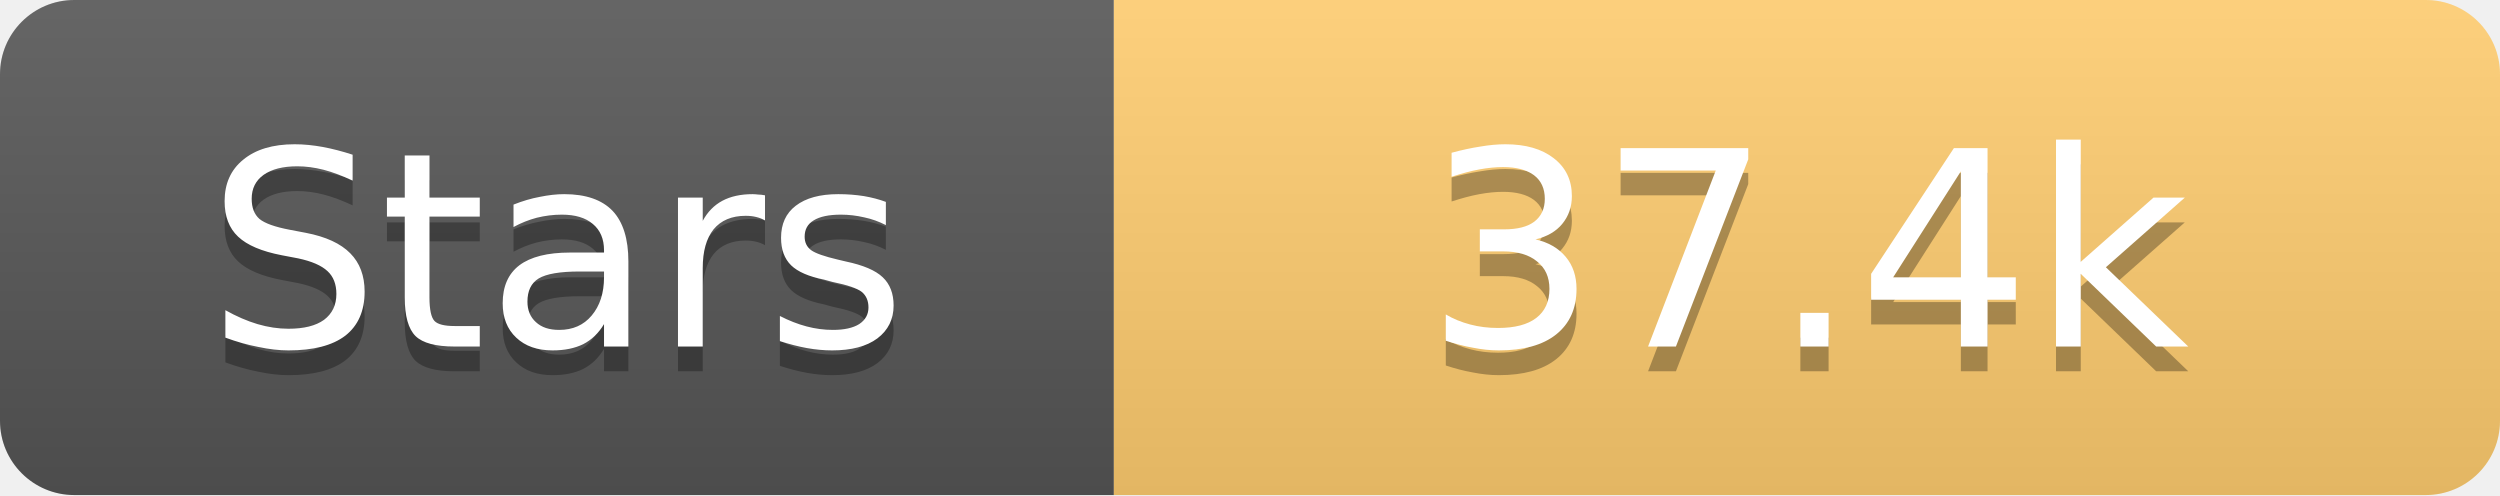
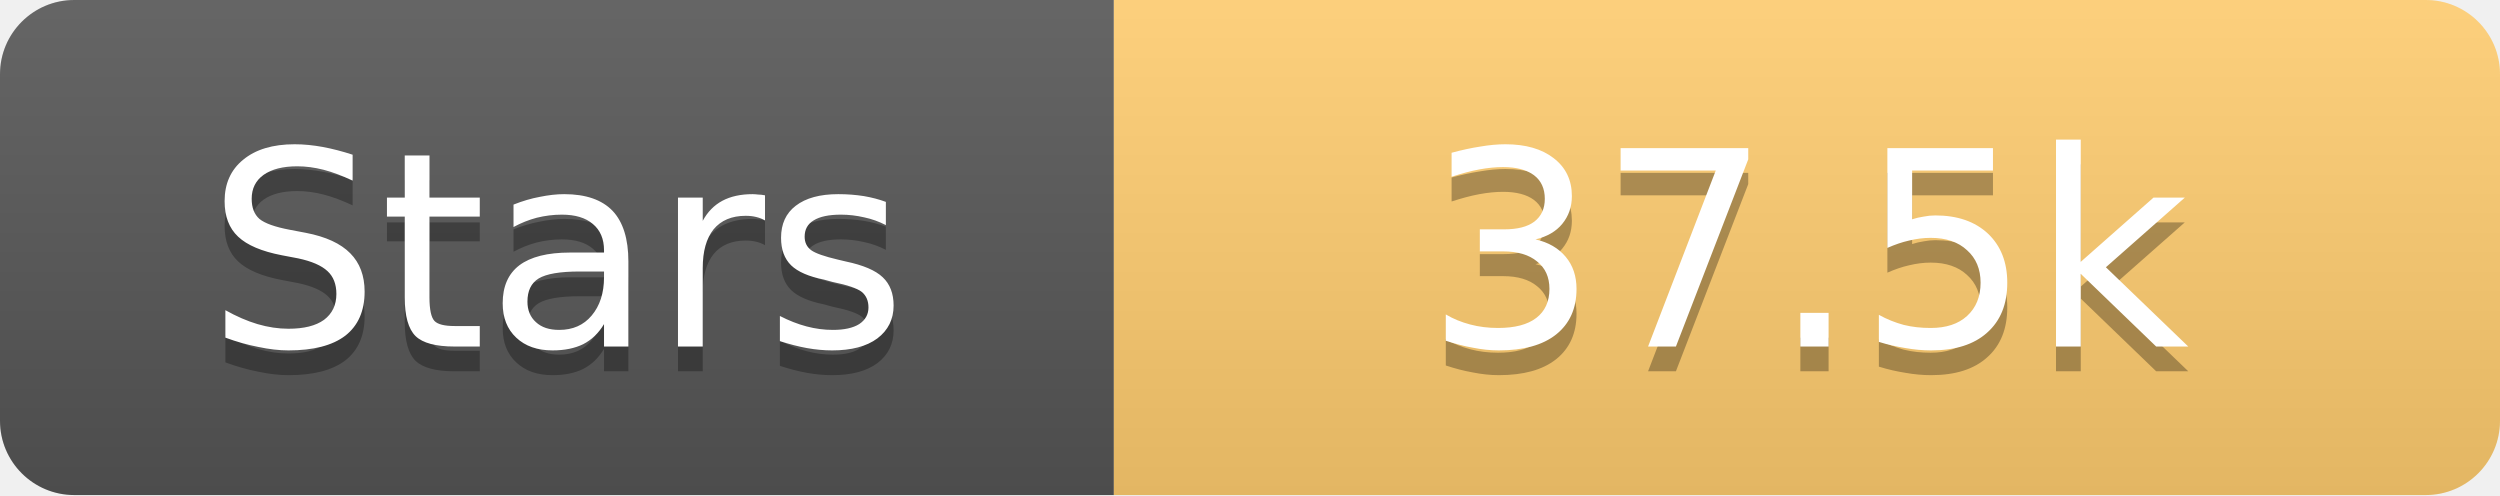
<svg xmlns="http://www.w3.org/2000/svg" width="101" height="20">
  <linearGradient id="s" x2="0" y2="100%">
    <stop offset="0" stop-color="#fff" stop-opacity=".1" />
    <stop offset="1" stop-opacity=".1" />
  </linearGradient>
  <clipPath id="r">
    <rect width="101" height="20" rx="3" fill="#fff" />
  </clipPath>
  <g clip-path="url(#r)">
    <rect width="45" height="20" fill="#555" />
    <rect x="45" width="56" height="20" fill="#fdcb6e" />
    <rect width="101" height="20" fill="url(#s)" />
  </g>
  <g fill="#fff" text-anchor="middle" font-family="Verdana,Geneva,DejaVu Sans,sans-serif" text-rendering="geometricPrecision" font-size="11">
    <text x="22.5" y="15" fill="#010101" fill-opacity=".3">Stars</text>
    <text x="22.5" y="14">Stars</text>
-     <text x="73.0" y="15" fill="#010101" fill-opacity=".3">37.4k</text>
-     <text x="73.0" y="14">37.4k</text>
+     <text x="73.0" y="15" fill="#010101" fill-opacity=".3">37.5k</text>
+     <text x="73.0" y="14">37.5k</text>
  </g>
</svg>
